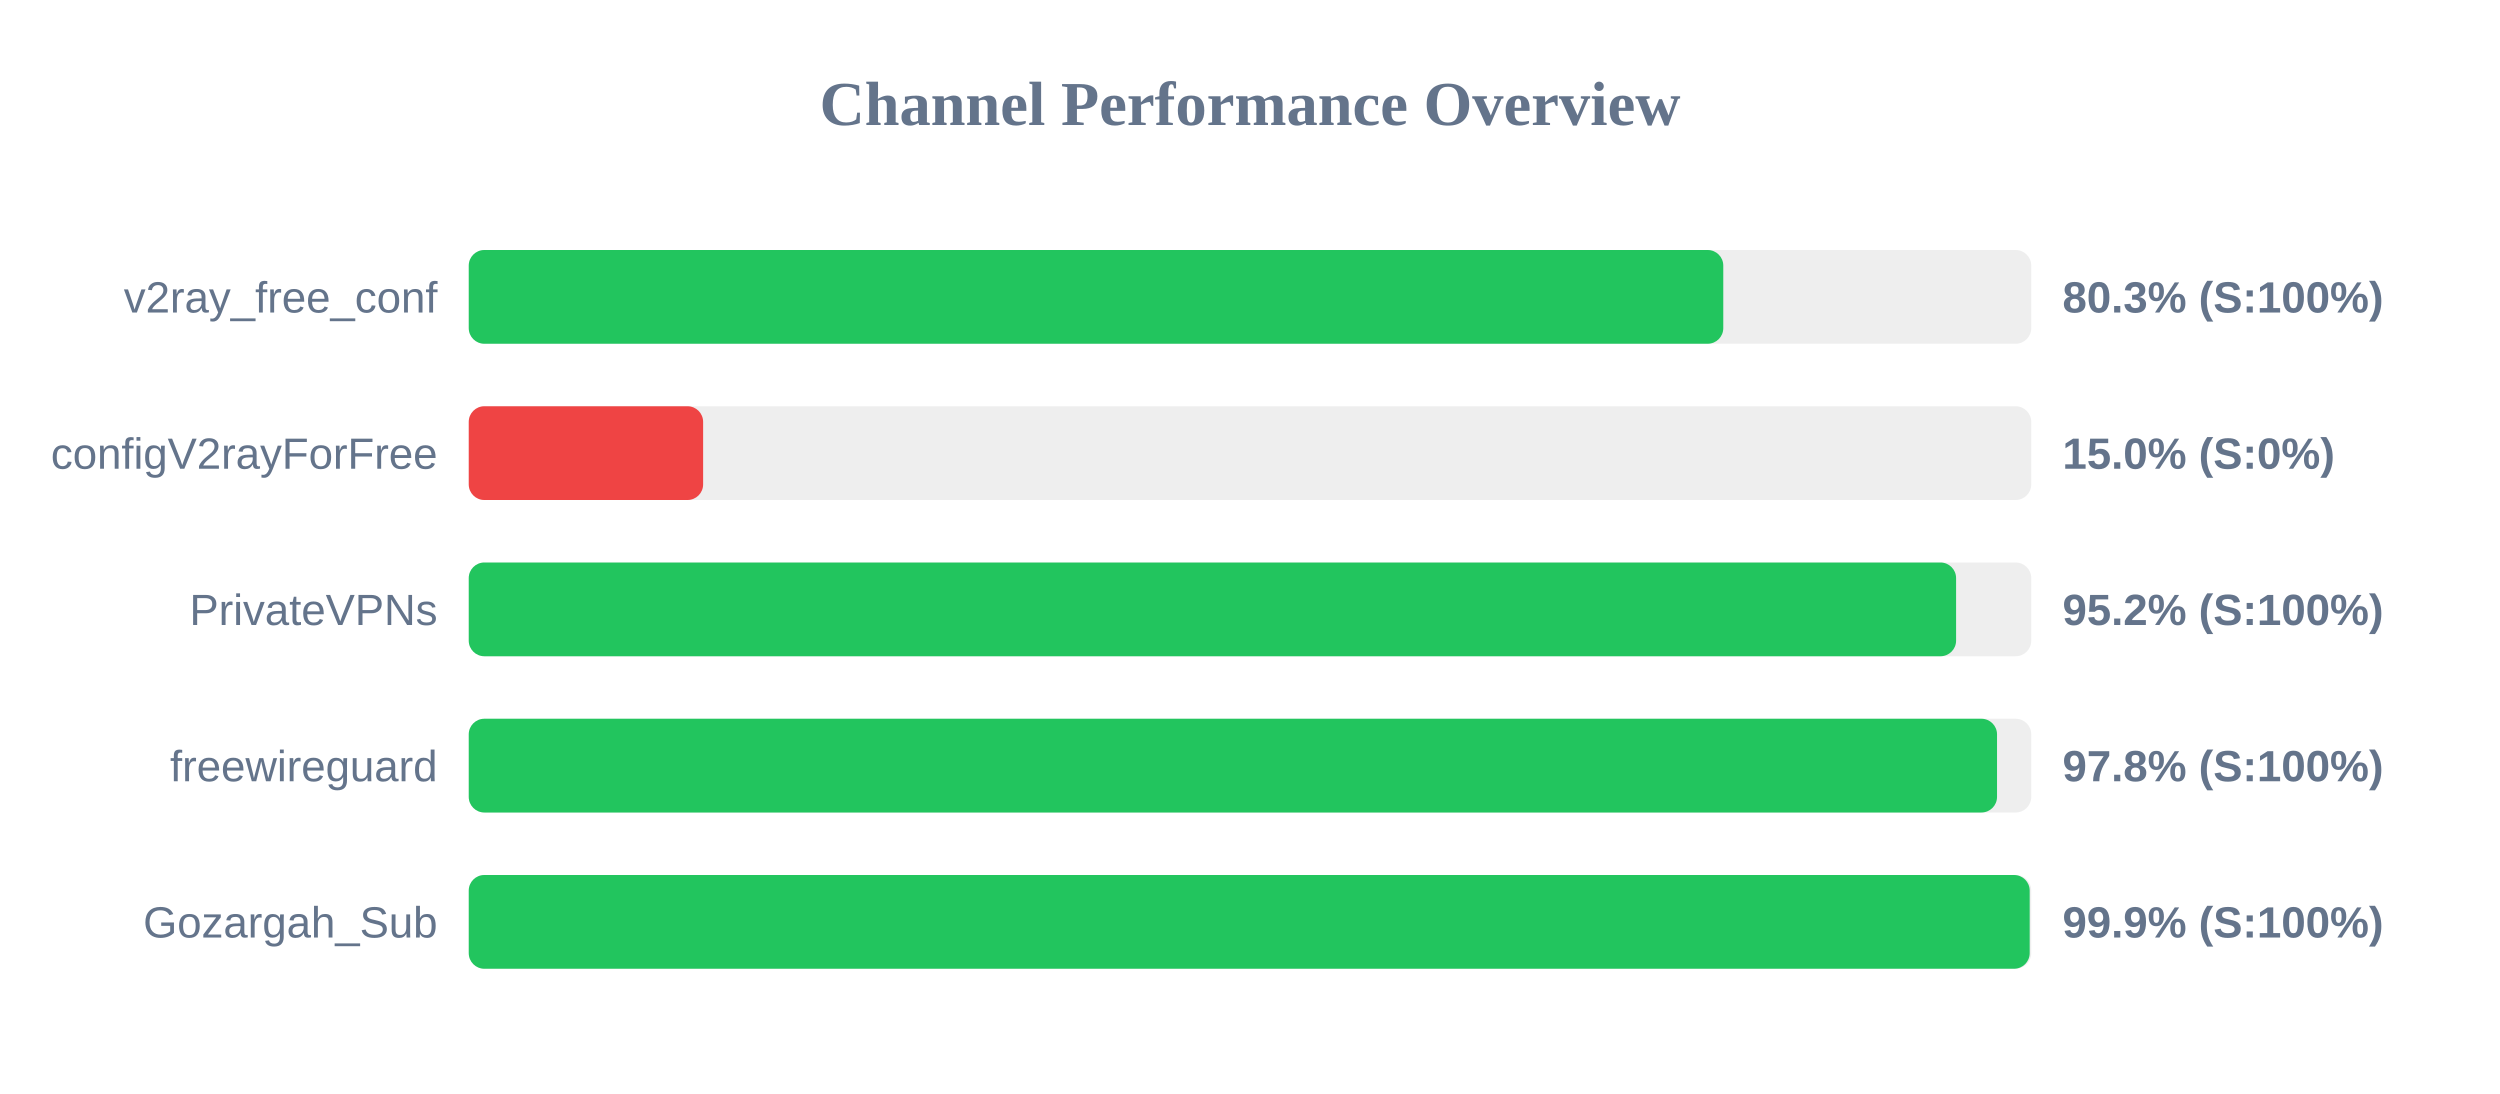
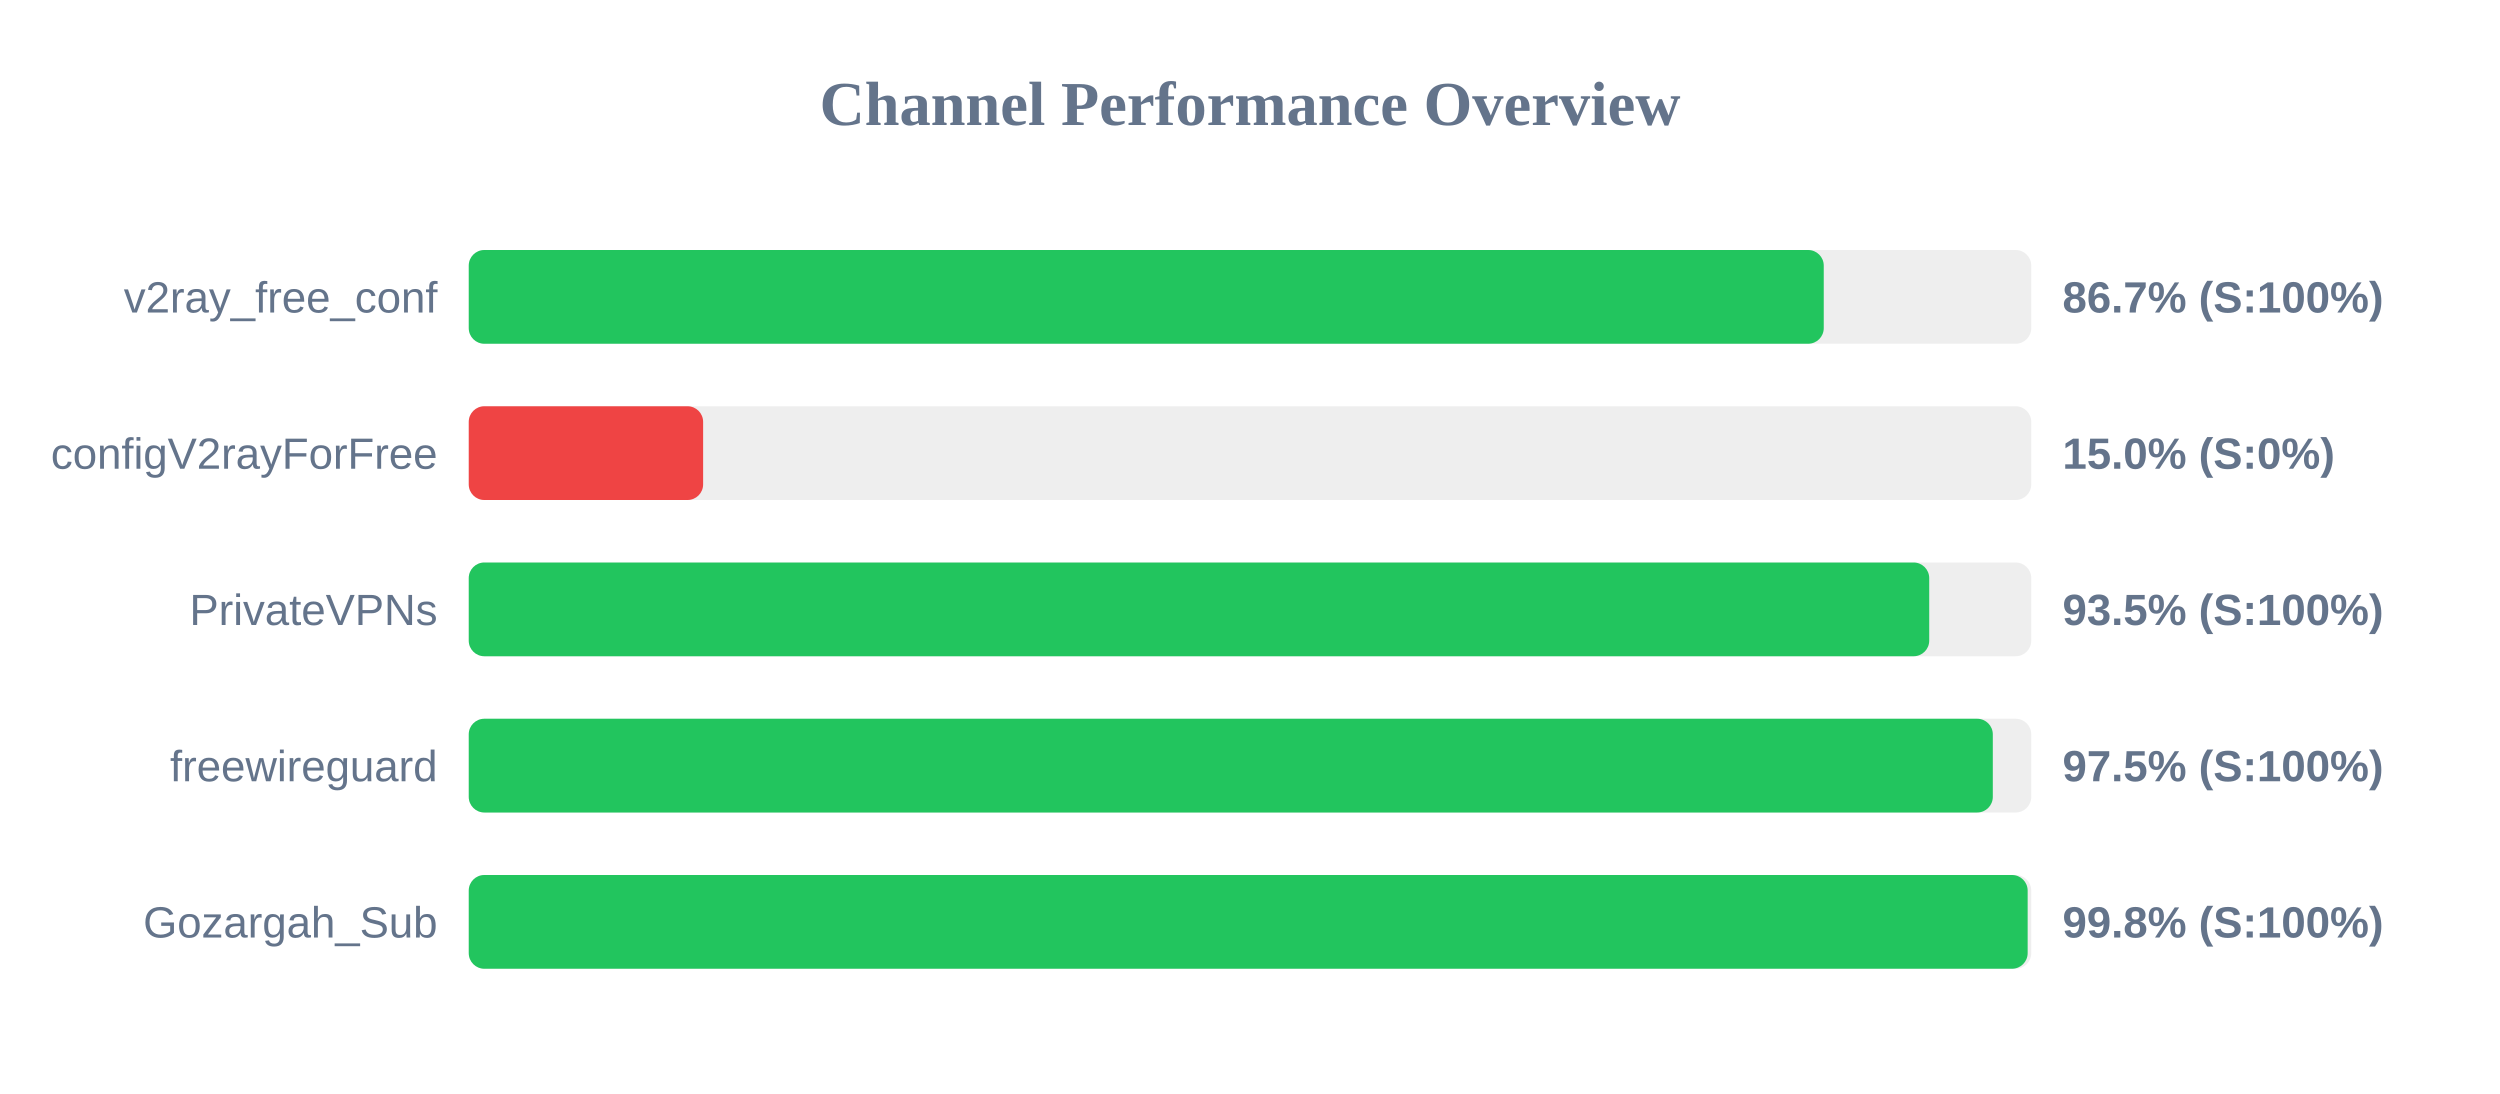
<svg xmlns="http://www.w3.org/2000/svg" width="800" height="350" version="1.1">
  <style>
        .row { font: 14px Arial; fill: #64748b; }
        .score { font: bold 14px Arial; fill: #64748b; }
    </style>
  <text x="400" y="40" text-anchor="middle" font-size="20px" font-weight="bold" fill="#64748b">Channel Performance Overview</text>
  <rect x="150" y="80" width="500" height="30" fill="#eee" rx="5" />
-   <rect x="150" y="80" width="401.45" height="30" fill="#22c55e" rx="5" />
+   <rect x="150" y="80" width="433.6" height="30" fill="#22c55e" rx="5" />
  <text x="140" y="100" text-anchor="end" class="row">v2ray_free_conf</text>
-   <text x="660" y="100" text-anchor="start" class="score">80.3% (S:100%)</text>
+   <text x="660" y="100" text-anchor="start" class="score">86.7% (S:100%)</text>
  <rect x="150" y="130" width="500" height="30" fill="#eee" rx="5" />
  <rect x="150" y="130" width="75.0" height="30" fill="#ef4444" rx="5" />
  <text x="140" y="150" text-anchor="end" class="row">configV2rayForFree</text>
  <text x="660" y="150" text-anchor="start" class="score">15.0% (S:0%)</text>
  <rect x="150" y="180" width="500" height="30" fill="#eee" rx="5" />
-   <rect x="150" y="180" width="475.95" height="30" fill="#22c55e" rx="5" />
+   <rect x="150" y="180" width="467.35" height="30" fill="#22c55e" rx="5" />
  <text x="140" y="200" text-anchor="end" class="row">PrivateVPNs</text>
-   <text x="660" y="200" text-anchor="start" class="score">95.2% (S:100%)</text>
+   <text x="660" y="200" text-anchor="start" class="score">93.5% (S:100%)</text>
  <rect x="150" y="230" width="500" height="30" fill="#eee" rx="5" />
-   <rect x="150" y="230" width="489.05" height="30" fill="#22c55e" rx="5" />
+   <rect x="150" y="230" width="487.7" height="30" fill="#22c55e" rx="5" />
  <text x="140" y="250" text-anchor="end" class="row">freewireguard</text>
-   <text x="660" y="250" text-anchor="start" class="score">97.8% (S:100%)</text>
+   <text x="660" y="250" text-anchor="start" class="score">97.5% (S:100%)</text>
  <rect x="150" y="280" width="500" height="30" fill="#eee" rx="5" />
-   <rect x="150" y="280" width="499.5" height="30" fill="#22c55e" rx="5" />
+   <rect x="150" y="280" width="498.85" height="30" fill="#22c55e" rx="5" />
  <text x="140" y="300" text-anchor="end" class="row">Gozargah_Sub</text>
-   <text x="660" y="300" text-anchor="start" class="score">99.9% (S:100%)</text>
+   <text x="660" y="300" text-anchor="start" class="score">99.8% (S:100%)</text>
</svg>
